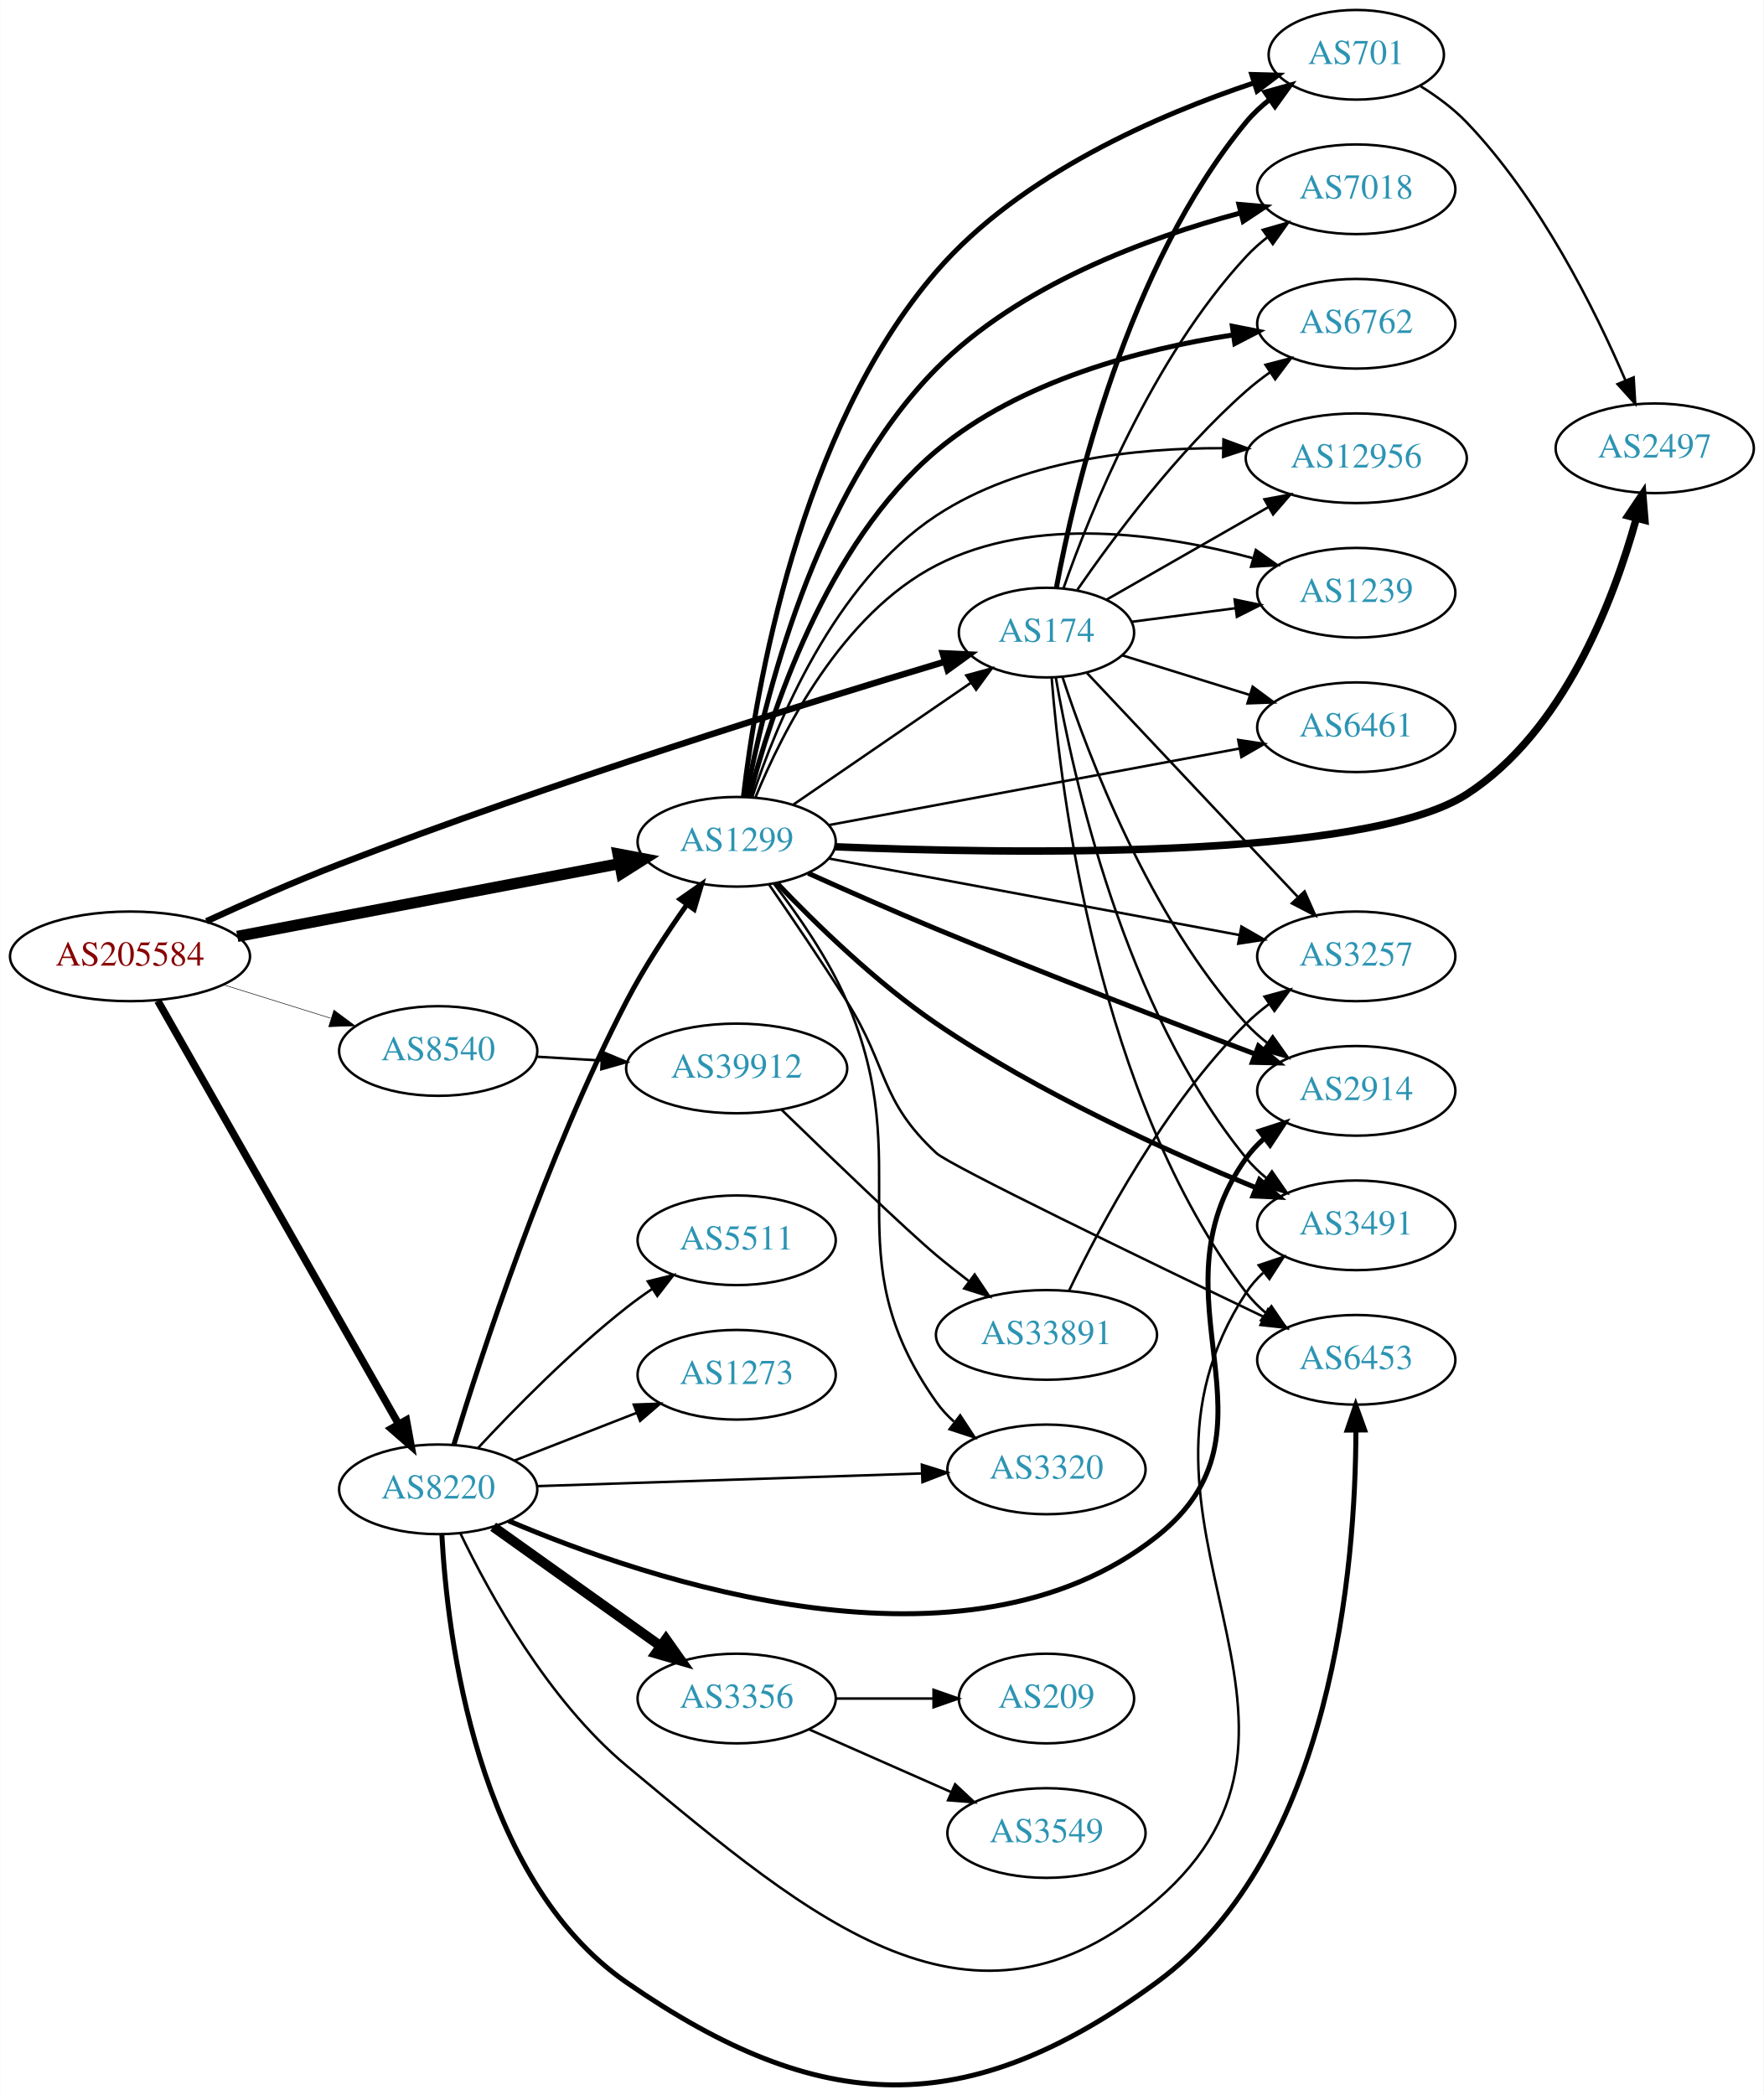
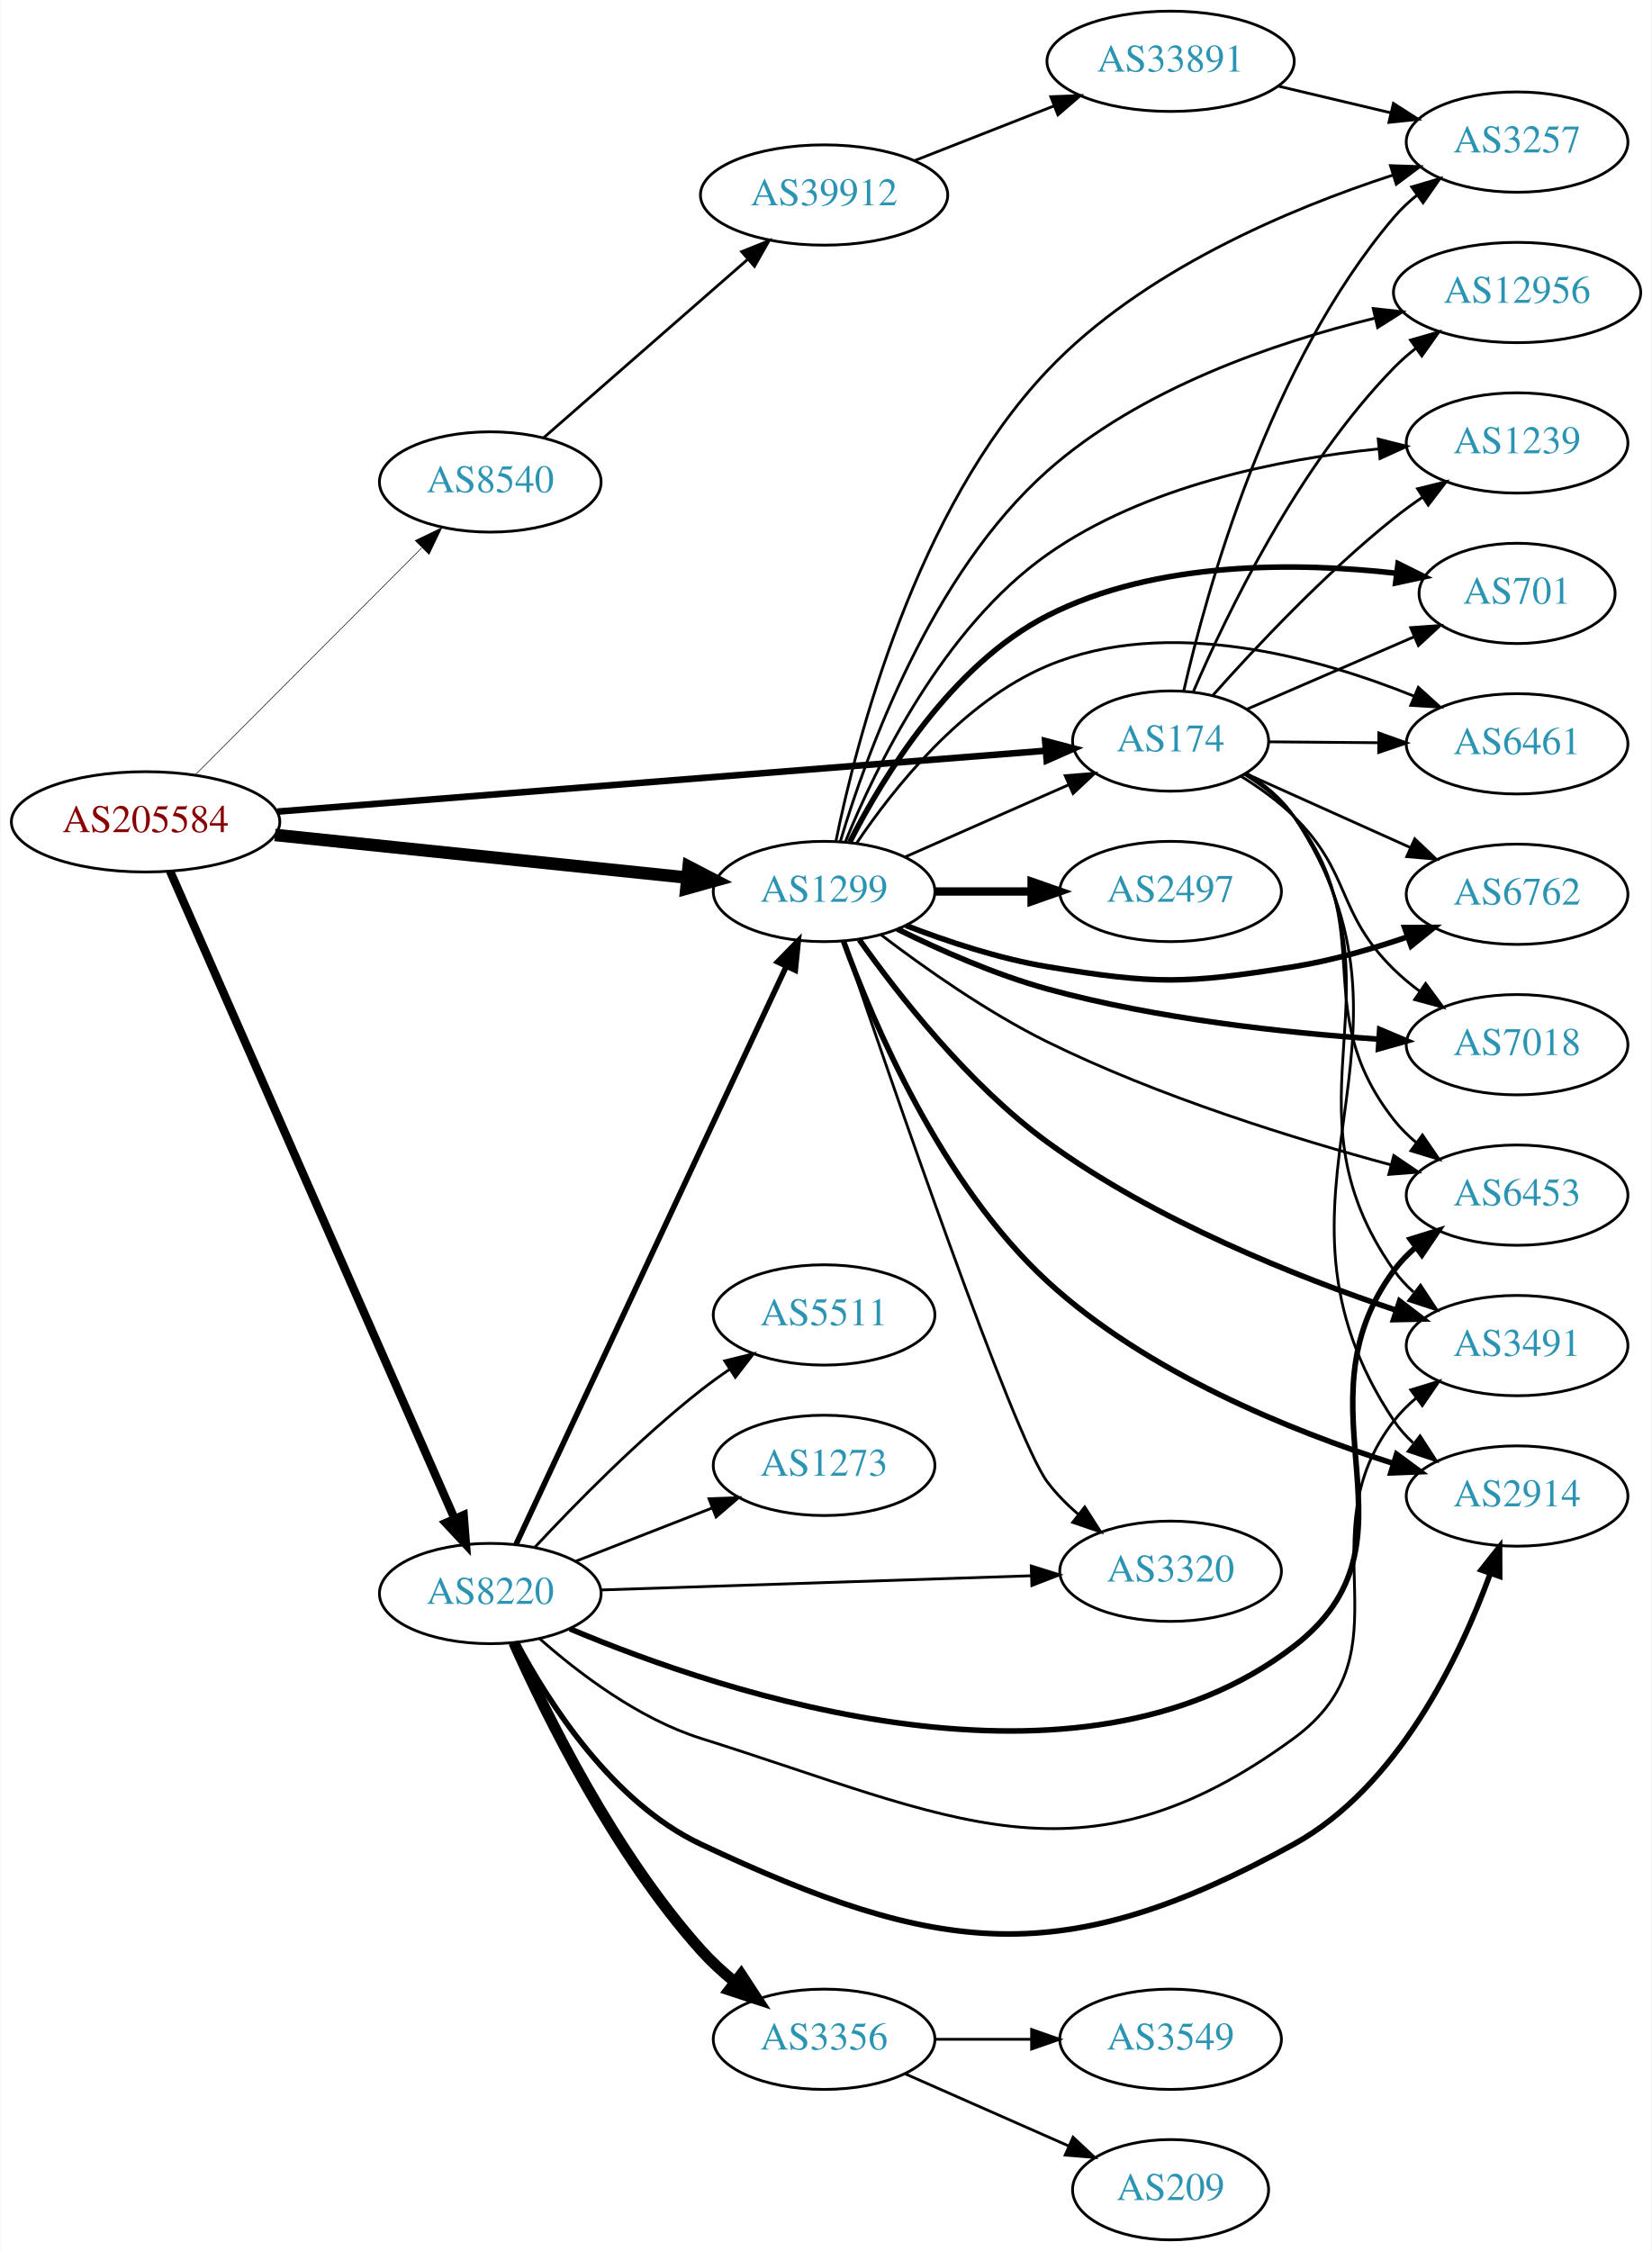
- <svg xmlns="http://www.w3.org/2000/svg" xmlns:xlink="http://www.w3.org/1999/xlink" width="708pt" height="841pt" viewBox="0.00 0.00 707.95 841.19">
-   <g id="graph0" class="graph" transform="scale(1 1) rotate(0) translate(4 837.19)">
-     <polygon fill="white" stroke="none" points="-4,4 -4,-837.19 703.954,-837.19 703.954,4 -4,4" />
+ <svg xmlns="http://www.w3.org/2000/svg" xmlns:xlink="http://www.w3.org/1999/xlink" width="593pt" height="808pt" viewBox="0.00 0.00 592.66 808.00">
+   <g id="graph0" class="graph" transform="scale(1 1) rotate(0) translate(4 804)">
+     <polygon fill="white" stroke="none" points="-4,4 -4,-804 588.661,-804 588.661,4 -4,4" />
    <g id="node1" class="node">
      <g id="a_node1">
        <a xlink:href="/asn/205584" xlink:title="AS205584 ~ CASHPOINT Solutions GmbH [AT]">
-           <ellipse fill="#ffffff" stroke="black" cx="48.096" cy="-453.19" rx="48.192" ry="18" />
-           <text text-anchor="middle" x="48.096" y="-449.49" font-family="Times,serif" font-size="14.00" fill="#880000">AS205584</text>
+           <ellipse fill="#ffffff" stroke="black" cx="48.096" cy="-509" rx="48.192" ry="18" />
+           <text text-anchor="middle" x="48.096" y="-505.3" font-family="Times,serif" font-size="14.00" fill="#880000">AS205584</text>
        </a>
      </g>
    </g>
    <g id="node2" class="node">
      <g id="a_node2">
        <a xlink:href="/asn/174" xlink:title="AS174 ~ Cogent Communications [US]">
-           <ellipse fill="#ffffff" stroke="black" cx="416.073" cy="-583.19" rx="35.194" ry="18" />
-           <text text-anchor="middle" x="416.073" y="-579.49" font-family="Times,serif" font-size="14.00" fill="#2c94b3">AS174</text>
+           <ellipse fill="#ffffff" stroke="black" cx="416.073" cy="-538" rx="35.194" ry="18" />
+           <text text-anchor="middle" x="416.073" y="-534.3" font-family="Times,serif" font-size="14.00" fill="#2c94b3">AS174</text>
        </a>
      </g>
    </g>
    <g id="edge1" class="edge">
-       <path fill="none" stroke="black" stroke-width="2.571" d="M78.789,-467.289C94.503,-474.526 114.217,-483.254 132.191,-490.19 217.553,-523.129 320.091,-554.974 375.257,-571.494" />
-       <polygon fill="black" stroke="black" stroke-width="2.571" points="374.408,-574.893 384.992,-574.397 376.409,-568.185 374.408,-574.893" />
+       <path fill="none" stroke="black" stroke-width="2.357" d="M95.447,-512.673C166.523,-518.305 301.498,-529 371.111,-534.516" />
+       <polygon fill="black" stroke="black" stroke-width="2.357" points="371.052,-538.023 381.297,-535.324 371.605,-531.045 371.052,-538.023" />
    </g>
    <g id="node3" class="node">
      <g id="a_node3">
        <a xlink:href="/asn/1299" xlink:title="AS1299 ~ Telia Carrier [EU]">
-           <ellipse fill="#ffffff" stroke="black" cx="291.681" cy="-499.19" rx="39.794" ry="18" />
-           <text text-anchor="middle" x="291.681" y="-495.49" font-family="Times,serif" font-size="14.00" fill="#2c94b3">AS1299</text>
+           <ellipse fill="#ffffff" stroke="black" cx="291.681" cy="-484" rx="39.794" ry="18" />
+           <text text-anchor="middle" x="291.681" y="-480.3" font-family="Times,serif" font-size="14.00" fill="#2c94b3">AS1299</text>
        </a>
      </g>
    </g>
    <g id="edge2" class="edge">
-       <path fill="none" stroke="black" stroke-width="4.5" d="M91.177,-461.203C134.069,-469.37 200.416,-482.003 244.675,-490.43" />
-       <polygon fill="black" stroke="black" stroke-width="4.5" points="244.034,-494.316 254.594,-492.319 245.507,-486.58 244.034,-494.316" />
+       <path fill="none" stroke="black" stroke-width="4.5" d="M94.536,-504.298C136.8,-499.924 199.554,-493.43 242.635,-488.972" />
+       <polygon fill="black" stroke="black" stroke-width="4.5" points="243.055,-492.887 252.596,-487.941 242.244,-485.054 243.055,-492.887" />
    </g>
    <g id="node4" class="node">
      <g id="a_node4">
        <a xlink:href="/asn/8220" xlink:title="AS8220 ~ COLT [GB]">
-           <ellipse fill="#ffffff" stroke="black" cx="171.838" cy="-239.19" rx="39.794" ry="18" />
-           <text text-anchor="middle" x="171.838" y="-235.49" font-family="Times,serif" font-size="14.00" fill="#2c94b3">AS8220</text>
+           <ellipse fill="#ffffff" stroke="black" cx="171.838" cy="-232" rx="39.794" ry="18" />
+           <text text-anchor="middle" x="171.838" y="-228.3" font-family="Times,serif" font-size="14.00" fill="#2c94b3">AS8220</text>
        </a>
      </g>
    </g>
    <g id="edge3" class="edge">
-       <path fill="none" stroke="black" stroke-width="3" d="M59.266,-435.313C80.767,-397.518 130.916,-309.365 156,-265.273" />
-       <polygon fill="black" stroke="black" stroke-width="3" points="159.05,-266.99 160.952,-256.567 152.965,-263.529 159.05,-266.99" />
+       <path fill="none" stroke="black" stroke-width="3" d="M56.897,-491.251C77.64,-444.053 134.264,-315.217 159.005,-258.923" />
+       <polygon fill="black" stroke="black" stroke-width="3" points="162.283,-260.164 163.102,-249.601 155.874,-257.348 162.283,-260.164" />
    </g>
    <g id="node5" class="node">
      <g id="a_node5">
        <a xlink:href="/asn/8540" xlink:title="AS8540 ~ AMA netwoRX GmbH [AT]">
-           <ellipse fill="#ffffff" stroke="black" cx="171.838" cy="-415.19" rx="39.794" ry="18" />
-           <text text-anchor="middle" x="171.838" y="-411.49" font-family="Times,serif" font-size="14.00" fill="#2c94b3">AS8540</text>
+           <ellipse fill="#ffffff" stroke="black" cx="171.838" cy="-631" rx="39.794" ry="18" />
+           <text text-anchor="middle" x="171.838" y="-627.3" font-family="Times,serif" font-size="14.00" fill="#2c94b3">AS8540</text>
        </a>
      </g>
    </g>
    <g id="edge4" class="edge">
-       <path fill="none" stroke="black" stroke-width="0.214" d="M85.622,-441.789C99.149,-437.567 114.595,-432.746 128.589,-428.378" />
-       <polygon fill="black" stroke="black" stroke-width="0.214" points="129.97,-431.613 138.473,-425.292 127.884,-424.931 129.97,-431.613" />
+       <path fill="none" stroke="black" stroke-width="0.214" d="M66.023,-525.964C87.129,-547.114 123.327,-583.388 147.17,-607.282" />
+       <polygon fill="black" stroke="black" stroke-width="0.214" points="144.902,-609.964 154.443,-614.57 149.857,-605.019 144.902,-609.964" />
    </g>
    <g id="node6" class="node">
      <g id="a_node6">
-         <a xlink:href="/asn/6453" xlink:title="AS6453 ~ TATA COMMUNICATIONS (AMERICA) INC [US]">
-           <ellipse fill="#ffffff" stroke="black" cx="540.465" cy="-291.19" rx="39.794" ry="18" />
-           <text text-anchor="middle" x="540.465" y="-287.49" font-family="Times,serif" font-size="14.00" fill="#2c94b3">AS6453</text>
+         <a xlink:href="/asn/6461" xlink:title="AS6461 ~ Zayo Bandwidth [US]">
+           <ellipse fill="#ffffff" stroke="black" cx="540.465" cy="-537" rx="39.794" ry="18" />
+           <text text-anchor="middle" x="540.465" y="-533.3" font-family="Times,serif" font-size="14.00" fill="#2c94b3">AS6461</text>
        </a>
      </g>
    </g>
    <g id="edge5" class="edge">
-       <path fill="none" stroke="black" d="M418.145,-565.15C421.709,-519.314 436.596,-396.477 496.269,-318.19 498.547,-315.201 501.26,-312.46 504.199,-309.967" />
-       <polygon fill="black" stroke="black" points="506.393,-312.698 512.369,-303.949 502.242,-307.062 506.393,-312.698" />
+       <path fill="none" stroke="black" d="M451.166,-537.721C463.333,-537.622 477.291,-537.508 490.464,-537.4" />
+       <polygon fill="black" stroke="black" points="490.839,-540.898 500.81,-537.316 490.782,-533.898 490.839,-540.898" />
    </g>
    <g id="node7" class="node">
      <g id="a_node7">
-         <a xlink:href="/asn/701" xlink:title="AS701 ~ UUNET [US]">
-           <ellipse fill="#ffffff" stroke="black" cx="540.465" cy="-815.19" rx="35.194" ry="18" />
-           <text text-anchor="middle" x="540.465" y="-811.49" font-family="Times,serif" font-size="14.00" fill="#2c94b3">AS701</text>
+         <a xlink:href="/asn/6762" xlink:title="AS6762 ~ TELECOM ITALIA SPARKLE S.p.A. [IT]">
+           <ellipse fill="#ffffff" stroke="black" cx="540.465" cy="-483" rx="39.794" ry="18" />
+           <text text-anchor="middle" x="540.465" y="-479.3" font-family="Times,serif" font-size="14.00" fill="#2c94b3">AS6762</text>
        </a>
      </g>
    </g>
    <g id="edge6" class="edge">
-       <path fill="none" stroke="black" stroke-width="2" d="M420.071,-601.311C427.2,-639.625 448.28,-730.093 496.269,-788.19 498.993,-791.489 502.231,-794.505 505.69,-797.227" />
-       <polygon fill="black" stroke="black" stroke-width="2" points="503.822,-800.191 514.026,-803.042 507.826,-794.45 503.822,-800.191" />
+       <path fill="none" stroke="black" d="M443.029,-526.336C460.197,-518.621 482.978,-508.384 502.088,-499.796" />
+       <polygon fill="black" stroke="black" points="503.728,-502.897 511.414,-495.605 500.858,-496.512 503.728,-502.897" />
    </g>
    <g id="node8" class="node">
      <g id="a_node8">
-         <a xlink:href="/asn/1239" xlink:title="AS1239 ~ Sprint [US]">
-           <ellipse fill="#ffffff" stroke="black" cx="540.465" cy="-599.19" rx="39.794" ry="18" />
-           <text text-anchor="middle" x="540.465" y="-595.49" font-family="Times,serif" font-size="14.00" fill="#2c94b3">AS1239</text>
+         <a xlink:href="/asn/7018" xlink:title="AS7018 ~ AT&amp;T Services, Inc. [US]">
+           <ellipse fill="#ffffff" stroke="black" cx="540.465" cy="-429" rx="39.794" ry="18" />
+           <text text-anchor="middle" x="540.465" y="-425.3" font-family="Times,serif" font-size="14.00" fill="#2c94b3">AS7018</text>
        </a>
      </g>
    </g>
    <g id="edge7" class="edge">
-       <path fill="none" stroke="black" d="M450.194,-587.52C463.068,-589.203 478.06,-591.163 492.04,-592.99" />
-       <polygon fill="black" stroke="black" points="491.627,-596.466 501.996,-594.292 492.534,-589.525 491.627,-596.466" />
+       <path fill="none" stroke="black" d="M441.281,-525.413C447.867,-521.337 454.708,-516.445 460.269,-511 481.142,-490.559 475.395,-476.441 496.269,-456 499.102,-453.225 502.268,-450.594 505.564,-448.141" />
+       <polygon fill="black" stroke="black" points="507.631,-450.968 513.906,-442.432 503.677,-445.192 507.631,-450.968" />
    </g>
    <g id="node9" class="node">
      <g id="a_node9">
-         <a xlink:href="/asn/6461" xlink:title="AS6461 ~ Zayo Bandwidth [US]">
-           <ellipse fill="#ffffff" stroke="black" cx="540.465" cy="-545.19" rx="39.794" ry="18" />
-           <text text-anchor="middle" x="540.465" y="-541.49" font-family="Times,serif" font-size="14.00" fill="#2c94b3">AS6461</text>
+         <a xlink:href="/asn/3257" xlink:title="AS3257 ~ GTT [DE]">
+           <ellipse fill="#ffffff" stroke="black" cx="540.465" cy="-753" rx="39.794" ry="18" />
+           <text text-anchor="middle" x="540.465" y="-749.3" font-family="Times,serif" font-size="14.00" fill="#2c94b3">AS3257</text>
        </a>
      </g>
    </g>
    <g id="edge8" class="edge">
-       <path fill="none" stroke="black" d="M446.389,-574.088C461.759,-569.316 480.852,-563.388 497.738,-558.145" />
-       <polygon fill="black" stroke="black" points="498.868,-561.46 507.38,-555.152 496.792,-554.774 498.868,-561.46" />
+       <path fill="none" stroke="black" d="M420.792,-555.98C428.979,-591.862 451.492,-673.42 496.269,-726 498.706,-728.862 501.524,-731.517 504.53,-733.956" />
+       <polygon fill="black" stroke="black" points="502.63,-736.901 512.792,-739.9 506.718,-731.219 502.63,-736.901" />
    </g>
    <g id="node10" class="node">
      <g id="a_node10">
-         <a xlink:href="/asn/3257" xlink:title="AS3257 ~ GTT [DE]">
-           <ellipse fill="#ffffff" stroke="black" cx="540.465" cy="-453.19" rx="39.794" ry="18" />
-           <text text-anchor="middle" x="540.465" y="-449.49" font-family="Times,serif" font-size="14.00" fill="#2c94b3">AS3257</text>
+         <a xlink:href="/asn/1239" xlink:title="AS1239 ~ Sprint [US]">
+           <ellipse fill="#ffffff" stroke="black" cx="540.465" cy="-645" rx="39.794" ry="18" />
+           <text text-anchor="middle" x="540.465" y="-641.3" font-family="Times,serif" font-size="14.00" fill="#2c94b3">AS1239</text>
        </a>
      </g>
    </g>
    <g id="edge9" class="edge">
-       <path fill="none" stroke="black" d="M432.326,-566.988C453.581,-544.412 492.261,-503.328 516.869,-477.191" />
-       <polygon fill="black" stroke="black" points="519.712,-479.276 524.019,-469.596 514.616,-474.478 519.712,-479.276" />
+       <path fill="none" stroke="black" d="M431.263,-554.439C446.396,-571.443 471.542,-598.227 496.269,-618 499.532,-620.61 503.063,-623.176 506.65,-625.626" />
+       <polygon fill="black" stroke="black" points="504.74,-628.558 515.026,-631.096 508.568,-622.698 504.74,-628.558" />
    </g>
    <g id="node11" class="node">
      <g id="a_node11">
        <a xlink:href="/asn/2914" xlink:title="AS2914 ~ NTT America, Inc. [US]">
-           <ellipse fill="#ffffff" stroke="black" cx="540.465" cy="-399.19" rx="39.794" ry="18" />
-           <text text-anchor="middle" x="540.465" y="-395.49" font-family="Times,serif" font-size="14.00" fill="#2c94b3">AS2914</text>
+           <ellipse fill="#ffffff" stroke="black" cx="540.465" cy="-267" rx="39.794" ry="18" />
+           <text text-anchor="middle" x="540.465" y="-263.3" font-family="Times,serif" font-size="14.00" fill="#2c94b3">AS2914</text>
        </a>
      </g>
    </g>
    <g id="edge10" class="edge">
-       <path fill="none" stroke="black" d="M422.515,-565.316C432.745,-534.074 457.377,-468.812 496.269,-426.19 498.802,-423.414 501.685,-420.815 504.731,-418.412" />
-       <polygon fill="black" stroke="black" points="506.914,-421.155 513.05,-412.517 502.867,-415.443 506.914,-421.155" />
+       <path fill="none" stroke="black" d="M443.336,-526.464C449.788,-522.45 456.048,-517.327 460.269,-511 514.52,-429.672 442.017,-375.328 496.269,-294 498.183,-291.131 500.516,-288.509 503.097,-286.126" />
+       <polygon fill="black" stroke="black" points="505.648,-288.577 511.407,-279.685 501.359,-283.044 505.648,-288.577" />
    </g>
    <g id="node12" class="node">
      <g id="a_node12">
-         <a xlink:href="/asn/7018" xlink:title="AS7018 ~ AT&amp;T Services, Inc. [US]">
-           <ellipse fill="#ffffff" stroke="black" cx="540.465" cy="-761.19" rx="39.794" ry="18" />
-           <text text-anchor="middle" x="540.465" y="-757.49" font-family="Times,serif" font-size="14.00" fill="#2c94b3">AS7018</text>
+         <a xlink:href="/asn/6453" xlink:title="AS6453 ~ TATA COMMUNICATIONS (AMERICA) INC [US]">
+           <ellipse fill="#ffffff" stroke="black" cx="540.465" cy="-375" rx="39.794" ry="18" />
+           <text text-anchor="middle" x="540.465" y="-371.3" font-family="Times,serif" font-size="14.00" fill="#2c94b3">AS6453</text>
        </a>
      </g>
    </g>
    <g id="edge11" class="edge">
-       <path fill="none" stroke="black" d="M422.859,-600.854C433.457,-631.074 458.432,-693.379 496.269,-734.19 498.824,-736.946 501.722,-739.532 504.777,-741.927" />
-       <polygon fill="black" stroke="black" points="502.92,-744.9 513.108,-747.809 506.958,-739.182 502.92,-744.9" />
+       <path fill="none" stroke="black" d="M442.706,-526.008C449.156,-521.992 455.572,-516.982 460.269,-511 491.773,-470.871 464.764,-442.129 496.269,-402 498.59,-399.044 501.331,-396.325 504.288,-393.846" />
+       <polygon fill="black" stroke="black" points="506.481,-396.578 512.482,-387.847 502.346,-390.93 506.481,-396.578" />
    </g>
    <g id="node13" class="node">
      <g id="a_node13">
-         <a xlink:href="/asn/6762" xlink:title="AS6762 ~ TELECOM ITALIA SPARKLE S.p.A. [IT]">
-           <ellipse fill="#ffffff" stroke="black" cx="540.465" cy="-707.19" rx="39.794" ry="18" />
-           <text text-anchor="middle" x="540.465" y="-703.49" font-family="Times,serif" font-size="14.00" fill="#2c94b3">AS6762</text>
+         <a xlink:href="/asn/701" xlink:title="AS701 ~ UUNET [US]">
+           <ellipse fill="#ffffff" stroke="black" cx="540.465" cy="-591" rx="35.194" ry="18" />
+           <text text-anchor="middle" x="540.465" y="-587.3" font-family="Times,serif" font-size="14.00" fill="#2c94b3">AS701</text>
        </a>
      </g>
    </g>
    <g id="edge12" class="edge">
-       <path fill="none" stroke="black" d="M428.493,-600.403C442.715,-620.998 468.541,-655.755 496.269,-680.19 499.244,-682.812 502.503,-685.344 505.854,-687.737" />
-       <polygon fill="black" stroke="black" points="504.009,-690.714 514.266,-693.371 507.905,-684.898 504.009,-690.714" />
+       <path fill="none" stroke="black" d="M443.329,-549.37C460.875,-556.968 484.183,-567.061 503.455,-575.406" />
+       <polygon fill="black" stroke="black" points="502.262,-578.704 512.83,-579.466 505.044,-572.28 502.262,-578.704" />
    </g>
    <g id="node14" class="node">
      <g id="a_node14">
-         <a xlink:href="/asn/12956" xlink:title="AS12956 ~ TELXIUS [ES]">
-           <ellipse fill="#ffffff" stroke="black" cx="540.465" cy="-653.19" rx="44.393" ry="18" />
-           <text text-anchor="middle" x="540.465" y="-649.49" font-family="Times,serif" font-size="14.00" fill="#2c94b3">AS12956</text>
+         <a xlink:href="/asn/3491" xlink:title="AS3491 ~ PCCW Global, Inc. [US]">
+           <ellipse fill="#ffffff" stroke="black" cx="540.465" cy="-321" rx="39.794" ry="18" />
+           <text text-anchor="middle" x="540.465" y="-317.3" font-family="Times,serif" font-size="14.00" fill="#2c94b3">AS3491</text>
        </a>
      </g>
    </g>
    <g id="edge13" class="edge">
-       <path fill="none" stroke="black" d="M440.094,-596.357C458.431,-606.844 484.382,-621.687 505.166,-633.574" />
-       <polygon fill="black" stroke="black" points="503.594,-636.706 514.012,-638.633 507.069,-630.63 503.594,-636.706" />
+       <path fill="none" stroke="black" d="M443.116,-526.314C449.568,-522.299 455.882,-517.213 460.269,-511 503.059,-450.393 453.478,-408.607 496.269,-348 498.258,-345.182 500.644,-342.597 503.259,-340.238" />
+       <polygon fill="black" stroke="black" points="505.811,-342.692 511.626,-333.835 501.557,-337.132 505.811,-342.692" />
    </g>
    <g id="node15" class="node">
      <g id="a_node15">
-         <a xlink:href="/asn/3491" xlink:title="AS3491 ~ PCCW Global, Inc. [US]">
-           <ellipse fill="#ffffff" stroke="black" cx="540.465" cy="-345.19" rx="39.794" ry="18" />
-           <text text-anchor="middle" x="540.465" y="-341.49" font-family="Times,serif" font-size="14.00" fill="#2c94b3">AS3491</text>
+         <a xlink:href="/asn/12956" xlink:title="AS12956 ~ TELXIUS [ES]">
+           <ellipse fill="#ffffff" stroke="black" cx="540.465" cy="-699" rx="44.393" ry="18" />
+           <text text-anchor="middle" x="540.465" y="-695.3" font-family="Times,serif" font-size="14.00" fill="#2c94b3">AS12956</text>
        </a>
      </g>
    </g>
    <g id="edge14" class="edge">
-       <path fill="none" stroke="black" d="M419.821,-565.136C426.563,-526.056 447.094,-432.307 496.269,-372.19 498.648,-369.281 501.429,-366.593 504.411,-364.134" />
-       <polygon fill="black" stroke="black" points="506.602,-366.869 512.639,-358.163 502.49,-361.204 506.602,-366.869" />
-     </g>
-     <g id="edge28" class="edge">
-       <path fill="none" stroke="black" d="M314.28,-514.014C334.151,-527.652 363.785,-547.99 385.782,-563.088" />
-       <polygon fill="black" stroke="black" points="383.872,-566.022 394.098,-568.795 387.833,-560.25 383.872,-566.022" />
+       <path fill="none" stroke="black" d="M424.296,-555.839C436.106,-583.337 461.738,-636.6 496.269,-672 498.689,-674.481 501.38,-676.835 504.203,-679.043" />
+       <polygon fill="black" stroke="black" points="502.212,-681.922 512.39,-684.862 506.267,-676.216 502.212,-681.922" />
+     </g>
+     <g id="edge27" class="edge">
+       <path fill="none" stroke="black" d="M320.76,-496.389C338.188,-504.078 360.746,-514.031 379.429,-522.274" />
+       <polygon fill="black" stroke="black" points="378.237,-525.573 388.799,-526.408 381.063,-519.169 378.237,-525.573" />
+     </g>
+     <g id="edge23" class="edge">
+       <path fill="none" stroke="black" d="M303.289,-501.24C316.54,-520.937 341.241,-552.108 371.877,-565 414.871,-583.093 468.695,-568.15 503.564,-554.081" />
+       <polygon fill="black" stroke="black" points="505.012,-557.269 512.872,-550.164 502.297,-550.817 505.012,-557.269" />
+     </g>
+     <g id="edge21" class="edge">
+       <path fill="none" stroke="black" stroke-width="2" d="M321.057,-471.792C335.895,-466.064 354.536,-459.875 371.877,-457 410.633,-450.575 421.476,-450.795 460.269,-457 473.933,-459.186 488.44,-463.366 501.252,-467.746" />
+       <polygon fill="black" stroke="black" stroke-width="2" points="500.083,-471.045 510.678,-471.105 502.433,-464.451 500.083,-471.045" />
+     </g>
+     <g id="edge18" class="edge">
+       <path fill="none" stroke="black" stroke-width="2" d="M318.006,-470.489C333.211,-462.972 353.175,-454.125 371.877,-449 411.061,-438.263 456.962,-433.289 490.809,-430.986" />
+       <polygon fill="black" stroke="black" stroke-width="2" points="491.144,-434.472 500.906,-430.354 490.706,-427.486 491.144,-434.472" />
+     </g>
+     <g id="edge19" class="edge">
+       <path fill="none" stroke="black" d="M295.918,-502.01C303.289,-538.287 324.482,-620.953 371.877,-671 405.816,-706.839 458.73,-729.066 496.004,-741.188" />
+       <polygon fill="black" stroke="black" points="495.009,-744.543 505.598,-744.198 497.104,-737.864 495.009,-744.543" />
+     </g>
+     <g id="edge22" class="edge">
+       <path fill="none" stroke="black" d="M299.337,-501.898C310.238,-528.649 334.497,-578.72 371.877,-605 406.843,-629.583 454.989,-639.185 490.707,-642.871" />
+       <polygon fill="black" stroke="black" points="490.621,-646.378 500.897,-643.799 491.255,-639.407 490.621,-646.378" />
+     </g>
+     <g id="edge16" class="edge">
+       <path fill="none" stroke="black" stroke-width="2" d="M298.629,-466.206C309.157,-437.128 333.637,-379.151 371.877,-344 407.429,-311.319 459.259,-290.419 495.846,-278.763" />
+       <polygon fill="black" stroke="black" stroke-width="2" points="497.208,-282.006 505.736,-275.718 495.148,-275.316 497.208,-282.006" />
+     </g>
+     <g id="edge26" class="edge">
+       <path fill="none" stroke="black" d="M312.228,-468.362C327.699,-456.572 350.231,-440.664 371.877,-430 411.878,-410.292 460.6,-395.208 495.177,-385.865" />
+       <polygon fill="black" stroke="black" points="496.211,-389.212 504.98,-383.267 494.418,-382.446 496.211,-389.212" />
+     </g>
+     <g id="edge17" class="edge">
+       <path fill="none" stroke="black" stroke-width="2" d="M300.94,-501.802C312.879,-525.201 337.372,-565.391 371.877,-583 410.84,-602.885 461.761,-602.193 497.203,-598.223" />
+       <polygon fill="black" stroke="black" stroke-width="2" points="497.732,-601.684 507.219,-596.968 496.862,-594.738 497.732,-601.684" />
    </g>
    <g id="edge24" class="edge">
-       <path fill="none" stroke="black" d="M304.701,-481.993C313.532,-469.214 325.71,-451.283 335.877,-435.19 352.69,-408.576 348.816,-395.619 371.877,-374.19 377.158,-369.282 455.819,-331.214 503.469,-308.373" />
-       <polygon fill="black" stroke="black" points="505.047,-311.498 512.555,-304.023 502.024,-305.185 505.047,-311.498" />
-     </g>
-     <g id="edge18" class="edge">
-       <path fill="none" stroke="black" stroke-width="2" d="M294.386,-517.186C299.218,-559.003 316.465,-664.043 371.877,-728.19 405.712,-767.36 461.56,-791.307 499.397,-803.909" />
-       <polygon fill="black" stroke="black" stroke-width="2" points="498.489,-807.294 509.081,-807.019 500.629,-800.629 498.489,-807.294" />
-     </g>
-     <g id="edge20" class="edge">
-       <path fill="none" stroke="black" d="M299.281,-517.138C309.966,-543.208 333.783,-590.574 371.877,-610.19 411.396,-630.541 463.279,-622.752 498.786,-613.122" />
-       <polygon fill="black" stroke="black" points="500.153,-616.371 508.795,-610.242 498.217,-609.644 500.153,-616.371" />
-     </g>
-     <g id="edge19" class="edge">
-       <path fill="none" stroke="black" d="M328.565,-505.879C372.155,-514.004 445.763,-527.724 493.475,-536.618" />
-       <polygon fill="black" stroke="black" points="493.065,-540.102 503.537,-538.493 494.348,-533.22 493.065,-540.102" />
-     </g>
-     <g id="edge27" class="edge">
-       <path fill="none" stroke="black" d="M328.565,-492.501C372.155,-484.376 445.763,-470.656 493.475,-461.763" />
-       <polygon fill="black" stroke="black" points="494.348,-465.16 503.537,-459.887 493.065,-458.279 494.348,-465.16" />
-     </g>
-     <g id="edge16" class="edge">
-       <path fill="none" stroke="black" stroke-width="2" d="M320.401,-486.565C335.539,-479.764 354.658,-471.33 371.877,-464.19 415.299,-446.185 465.644,-426.865 499.731,-414.01" />
-       <polygon fill="black" stroke="black" stroke-width="2" points="501.2,-417.197 509.328,-410.4 498.736,-410.645 501.2,-417.197" />
-     </g>
-     <g id="edge22" class="edge">
-       <path fill="none" stroke="black" stroke-width="2" d="M295.523,-517.12C302.26,-554.04 322.492,-639.266 371.877,-689.19 405.159,-722.836 456.697,-741.736 493.833,-751.64" />
-       <polygon fill="black" stroke="black" stroke-width="2" points="493.344,-755.127 503.898,-754.2 495.069,-748.343 493.344,-755.127" />
-     </g>
-     <g id="edge17" class="edge">
-       <path fill="none" stroke="black" stroke-width="2" d="M296.776,-517.154C305.135,-549.731 327.261,-618.648 371.877,-656.19 405.446,-684.438 454.4,-697.044 490.738,-702.668" />
-       <polygon fill="black" stroke="black" stroke-width="2" points="490.712,-706.199 501.104,-704.138 491.694,-699.268 490.712,-706.199" />
-     </g>
-     <g id="edge26" class="edge">
-       <path fill="none" stroke="black" d="M297.942,-517.125C307.483,-546.183 330.575,-603.03 371.877,-630.19 405.711,-652.44 451.718,-657.394 486.968,-657.229" />
-       <polygon fill="black" stroke="black" points="487.137,-660.727 497.071,-657.042 487.008,-653.728 487.137,-660.727" />
-     </g>
-     <g id="edge23" class="edge">
-       <path fill="none" stroke="black" stroke-width="2" d="M307.873,-482.594C323.008,-466.722 347.45,-442.811 371.877,-426.19 412.904,-398.274 465.013,-374.703 500.146,-360.31" />
-       <polygon fill="black" stroke="black" stroke-width="2" points="501.621,-363.489 509.582,-356.497 498.999,-356.998 501.621,-363.489" />
+       <path fill="none" stroke="black" stroke-width="2" d="M304.305,-466.71C318.345,-446.922 343.623,-414.6 371.877,-394 410.435,-365.887 461.514,-345.615 497.104,-333.671" />
+       <polygon fill="black" stroke="black" stroke-width="2" points="498.295,-336.964 506.708,-330.524 496.115,-330.312 498.295,-336.964" />
+     </g>
+     <g id="edge25" class="edge">
+       <path fill="none" stroke="black" d="M297.519,-501.98C306.815,-533.248 330.047,-597.845 371.877,-635 405.08,-664.492 453.29,-680.986 489.487,-689.812" />
+       <polygon fill="black" stroke="black" points="488.823,-693.251 499.355,-692.102 490.406,-686.432 488.823,-693.251" />
    </g>
    <g id="node16" class="node">
      <g id="a_node16">
-         <a xlink:href="/asn/2497" xlink:title="AS2497 ~ Internet Initiative Japan Inc. [JP]">
-           <ellipse fill="#ffffff" stroke="black" cx="660.307" cy="-657.19" rx="39.794" ry="18" />
-           <text text-anchor="middle" x="660.307" y="-653.49" font-family="Times,serif" font-size="14.00" fill="#2c94b3">AS2497</text>
-         </a>
-       </g>
-     </g>
-     <g id="edge21" class="edge">
-       <path fill="none" stroke="black" stroke-width="3" d="M331.155,-497.191C400.661,-494.302 543.75,-491.882 584.661,-518.19 623.745,-543.323 643.809,-596.184 652.898,-628.988" />
-       <polygon fill="black" stroke="black" stroke-width="3" points="649.565,-630.079 655.473,-638.874 656.339,-628.314 649.565,-630.079" />
+         <a xlink:href="/asn/3320" xlink:title="AS3320 ~ DTAG [DE]">
+           <ellipse fill="#ffffff" stroke="black" cx="416.073" cy="-240" rx="39.794" ry="18" />
+           <text text-anchor="middle" x="416.073" y="-236.3" font-family="Times,serif" font-size="14.00" fill="#2c94b3">AS3320</text>
+         </a>
+       </g>
+     </g>
+     <g id="edge15" class="edge">
+       <path fill="none" stroke="black" d="M298.693,-466.157C314.987,-418.074 359.588,-288.322 371.877,-272 375.024,-267.82 378.864,-263.936 382.943,-260.419" />
+       <polygon fill="black" stroke="black" points="385.256,-263.054 390.962,-254.127 380.934,-257.547 385.256,-263.054" />
    </g>
    <g id="node17" class="node">
      <g id="a_node17">
-         <a xlink:href="/asn/3320" xlink:title="AS3320 ~ DTAG [DE]">
-           <ellipse fill="#ffffff" stroke="black" cx="416.073" cy="-247.19" rx="39.794" ry="18" />
-           <text text-anchor="middle" x="416.073" y="-243.49" font-family="Times,serif" font-size="14.00" fill="#2c94b3">AS3320</text>
-         </a>
-       </g>
-     </g>
-     <g id="edge25" class="edge">
-       <path fill="none" stroke="black" d="M306.676,-482.293C316.228,-469.95 328.45,-452.425 335.877,-435.19 364.891,-367.853 329.508,-334.033 371.877,-274.19 373.87,-271.375 376.258,-268.791 378.875,-266.433" />
-       <polygon fill="black" stroke="black" points="381.427,-268.887 387.244,-260.032 377.175,-263.327 381.427,-268.887" />
+         <a xlink:href="/asn/2497" xlink:title="AS2497 ~ Internet Initiative Japan Inc. [JP]">
+           <ellipse fill="#ffffff" stroke="black" cx="416.073" cy="-484" rx="39.794" ry="18" />
+           <text text-anchor="middle" x="416.073" y="-480.3" font-family="Times,serif" font-size="14.00" fill="#2c94b3">AS2497</text>
+         </a>
+       </g>
+     </g>
+     <g id="edge20" class="edge">
+       <path fill="none" stroke="black" stroke-width="3" d="M331.406,-484C342.344,-484 354.395,-484 365.861,-484" />
+       <polygon fill="black" stroke="black" stroke-width="3" points="366.179,-487.5 376.179,-484 366.179,-480.5 366.179,-487.5" />
+     </g>
+     <g id="edge32" class="edge">
+       <path fill="none" stroke="black" stroke-width="2" d="M181.124,-249.72C201.451,-293.188 253.885,-405.314 278.091,-457.078" />
+       <polygon fill="black" stroke="black" stroke-width="2" points="274.997,-458.724 282.403,-466.299 281.338,-455.758 274.997,-458.724" />
+     </g>
+     <g id="edge29" class="edge">
+       <path fill="none" stroke="black" stroke-width="2" d="M181.266,-214.462C192.784,-192.784 215.698,-156.933 247.484,-142 333.08,-101.788 377.413,-96.409 460.269,-142 497.679,-162.585 519.896,-209.132 530.878,-239.252" />
+       <polygon fill="black" stroke="black" stroke-width="2" points="527.597,-240.472 534.177,-248.776 534.211,-238.181 527.597,-240.472" />
+     </g>
+     <g id="edge31" class="edge">
+       <path fill="none" stroke="black" stroke-width="2" d="M200.42,-219.338C255.995,-195.927 382.738,-153.435 460.269,-213 509.511,-250.832 459.365,-298.059 496.269,-348 498.502,-351.023 501.185,-353.786 504.106,-356.293" />
+       <polygon fill="black" stroke="black" stroke-width="2" points="502.132,-359.186 512.249,-362.331 506.301,-353.563 502.132,-359.186" />
+     </g>
+     <g id="edge35" class="edge">
+       <path fill="none" stroke="black" d="M189.577,-215.783C203.718,-203.288 225.183,-187.002 247.484,-180 337.712,-151.671 383.99,-124.096 460.269,-180 503.125,-211.408 463.733,-251.993 496.269,-294 498.57,-296.972 501.298,-299.701 504.247,-302.186" />
+       <polygon fill="black" stroke="black" points="502.298,-305.097 512.43,-308.194 506.441,-299.454 502.298,-305.097" />
    </g>
    <g id="edge33" class="edge">
-       <path fill="none" stroke="black" stroke-width="2" d="M178.126,-257.078C188.853,-292.263 214.94,-372.494 247.484,-435.19 254.424,-448.558 263.593,-462.521 271.697,-473.98" />
-       <polygon fill="black" stroke="black" stroke-width="2" points="268.943,-476.144 277.633,-482.204 274.619,-472.047 268.943,-476.144" />
-     </g>
-     <g id="edge32" class="edge">
-       <path fill="none" stroke="black" stroke-width="2" d="M173.317,-220.912C175.487,-180.326 187.058,-82.987 247.484,-41.19 325.262,12.609 383.965,14.679 460.269,-41.19 531.236,-93.152 540.194,-209.062 540.318,-262.811" />
-       <polygon fill="black" stroke="black" stroke-width="2" points="536.817,-262.966 540.235,-272.994 543.817,-263.023 536.817,-262.966" />
-     </g>
-     <g id="edge30" class="edge">
-       <path fill="none" stroke="black" stroke-width="2" d="M200.134,-226.529C255.743,-202.827 383.385,-159.389 460.269,-220.19 514.723,-263.254 455.798,-315.782 496.269,-372.19 498.279,-374.993 500.68,-377.568 503.305,-379.92" />
-       <polygon fill="black" stroke="black" stroke-width="2" points="501.613,-383.031 511.688,-386.311 505.858,-377.465 501.613,-383.031" />
-     </g>
-     <g id="edge36" class="edge">
-       <path fill="none" stroke="black" d="M180.751,-221.515C192.302,-197.483 215.892,-154.487 247.484,-128.19 322.474,-65.771 386.414,-10.432 460.269,-74.19 543.245,-145.822 436.258,-226.458 496.269,-318.19 498.157,-321.076 500.472,-323.71 503.041,-326.101" />
-       <polygon fill="black" stroke="black" points="501.292,-329.174 511.333,-332.555 505.591,-323.65 501.292,-329.174" />
-     </g>
-     <g id="edge34" class="edge">
-       <path fill="none" stroke="black" d="M211.489,-240.467C253.374,-241.85 320.317,-244.061 365.914,-245.567" />
-       <polygon fill="black" stroke="black" points="366.049,-249.073 376.159,-245.905 366.28,-242.077 366.049,-249.073" />
+       <path fill="none" stroke="black" d="M211.489,-233.276C253.374,-234.66 320.317,-236.871 365.914,-238.376" />
+       <polygon fill="black" stroke="black" points="366.049,-241.883 376.159,-238.715 366.28,-234.887 366.049,-241.883" />
    </g>
    <g id="node18" class="node">
      <g id="a_node18">
-         <a xlink:href="/asn/5511" xlink:title="AS5511 ~ Orange S.A. [FR]">
-           <ellipse fill="#ffffff" stroke="black" cx="291.681" cy="-339.19" rx="39.794" ry="18" />
-           <text text-anchor="middle" x="291.681" y="-335.49" font-family="Times,serif" font-size="14.00" fill="#2c94b3">AS5511</text>
-         </a>
-       </g>
-     </g>
-     <g id="edge29" class="edge">
-       <path fill="none" stroke="black" d="M187.935,-255.903C202.401,-271.426 225.258,-294.709 247.484,-312.19 250.769,-314.773 254.313,-317.323 257.908,-319.763" />
-       <polygon fill="black" stroke="black" points="256.002,-322.699 266.292,-325.223 259.822,-316.833 256.002,-322.699" />
+         <a xlink:href="/asn/3356" xlink:title="AS3356 ~ Level 3 Parent, LLC [US]">
+           <ellipse fill="#ffffff" stroke="black" cx="291.681" cy="-72" rx="39.794" ry="18" />
+           <text text-anchor="middle" x="291.681" y="-68.3" font-family="Times,serif" font-size="14.00" fill="#2c94b3">AS3356</text>
+         </a>
+       </g>
+     </g>
+     <g id="edge28" class="edge">
+       <path fill="none" stroke="black" stroke-width="4" d="M180.304,-214.408C191.963,-188.306 216.413,-138.679 247.484,-104 251.052,-100.018 255.185,-96.216 259.453,-92.713" />
+       <polygon fill="black" stroke="black" stroke-width="4" points="261.91,-95.24 267.712,-86.375 257.648,-89.686 261.91,-95.24" />
    </g>
    <g id="node19" class="node">
      <g id="a_node19">
-         <a xlink:href="/asn/3356" xlink:title="AS3356 ~ Level 3 Parent, LLC [US]">
-           <ellipse fill="#ffffff" stroke="black" cx="291.681" cy="-155.19" rx="39.794" ry="18" />
-           <text text-anchor="middle" x="291.681" y="-151.49" font-family="Times,serif" font-size="14.00" fill="#2c94b3">AS3356</text>
-         </a>
-       </g>
-     </g>
-     <g id="edge31" class="edge">
-       <path fill="none" stroke="black" stroke-width="4" d="M193.906,-224.173C212.642,-210.817 240.233,-191.15 261.165,-176.229" />
-       <polygon fill="black" stroke="black" stroke-width="4" points="263.286,-179.015 269.398,-170.361 259.223,-173.315 263.286,-179.015" />
+         <a xlink:href="/asn/5511" xlink:title="AS5511 ~ Orange S.A. [FR]">
+           <ellipse fill="#ffffff" stroke="black" cx="291.681" cy="-332" rx="39.794" ry="18" />
+           <text text-anchor="middle" x="291.681" y="-328.3" font-family="Times,serif" font-size="14.00" fill="#2c94b3">AS5511</text>
+         </a>
+       </g>
+     </g>
+     <g id="edge30" class="edge">
+       <path fill="none" stroke="black" d="M187.935,-248.712C202.401,-264.235 225.258,-287.519 247.484,-305 250.769,-307.583 254.313,-310.133 257.908,-312.573" />
+       <polygon fill="black" stroke="black" points="256.002,-315.509 266.292,-318.033 259.822,-309.643 256.002,-315.509" />
    </g>
    <g id="node20" class="node">
      <g id="a_node20">
        <a xlink:href="/asn/1273" xlink:title="AS1273 ~ Vodafone Group PLC [EU]">
-           <ellipse fill="#ffffff" stroke="black" cx="291.681" cy="-285.19" rx="39.794" ry="18" />
-           <text text-anchor="middle" x="291.681" y="-281.49" font-family="Times,serif" font-size="14.00" fill="#2c94b3">AS1273</text>
-         </a>
-       </g>
-     </g>
-     <g id="edge35" class="edge">
-       <path fill="none" stroke="black" d="M202.575,-250.798C217.368,-256.573 235.446,-263.629 251.367,-269.844" />
-       <polygon fill="black" stroke="black" points="250.365,-273.21 260.953,-273.586 252.911,-266.689 250.365,-273.21" />
+           <ellipse fill="#ffffff" stroke="black" cx="291.681" cy="-278" rx="39.794" ry="18" />
+           <text text-anchor="middle" x="291.681" y="-274.3" font-family="Times,serif" font-size="14.00" fill="#2c94b3">AS1273</text>
+         </a>
+       </g>
+     </g>
+     <g id="edge34" class="edge">
+       <path fill="none" stroke="black" d="M202.575,-243.608C217.368,-249.382 235.446,-256.439 251.367,-262.654" />
+       <polygon fill="black" stroke="black" points="250.365,-266.02 260.953,-266.396 252.911,-259.499 250.365,-266.02" />
    </g>
    <g id="node23" class="node">
      <g id="a_node23">
        <a xlink:href="/asn/39912" xlink:title="AS39912 ~ oja.at GmbH [AT]">
-           <ellipse fill="#ffffff" stroke="black" cx="291.681" cy="-408.19" rx="44.393" ry="18" />
-           <text text-anchor="middle" x="291.681" y="-404.49" font-family="Times,serif" font-size="14.00" fill="#2c94b3">AS39912</text>
-         </a>
-       </g>
-     </g>
-     <g id="edge39" class="edge">
-       <path fill="none" stroke="black" d="M211.424,-412.898C219.722,-412.405 228.634,-411.876 237.379,-411.356" />
-       <polygon fill="black" stroke="black" points="237.747,-414.841 247.522,-410.754 237.332,-407.853 237.747,-414.841" />
-     </g>
-     <g id="edge15" class="edge">
-       <path fill="none" stroke="black" d="M566.343,-802.542C572.79,-798.524 579.393,-793.677 584.661,-788.19 614.175,-757.449 636.34,-712.826 648.566,-684.411" />
-       <polygon fill="black" stroke="black" points="651.837,-685.661 652.472,-675.085 645.381,-682.957 651.837,-685.661" />
+           <ellipse fill="#ffffff" stroke="black" cx="291.681" cy="-734" rx="44.393" ry="18" />
+           <text text-anchor="middle" x="291.681" y="-730.3" font-family="Times,serif" font-size="14.00" fill="#2c94b3">AS39912</text>
+         </a>
+       </g>
+     </g>
+     <g id="edge38" class="edge">
+       <path fill="none" stroke="black" d="M190.993,-646.868C210.543,-663.956 241.838,-691.309 264.146,-710.808" />
+       <polygon fill="black" stroke="black" points="262.088,-713.657 271.92,-717.603 266.695,-708.387 262.088,-713.657" />
    </g>
    <g id="node21" class="node">
      <g id="a_node21">
        <a xlink:href="/asn/3549" xlink:title="AS3549 ~ Level 3 Parent, LLC [US]">
-           <ellipse fill="#ffffff" stroke="black" cx="416.073" cy="-101.19" rx="39.794" ry="18" />
-           <text text-anchor="middle" x="416.073" y="-97.49" font-family="Times,serif" font-size="14.00" fill="#2c94b3">AS3549</text>
-         </a>
-       </g>
-     </g>
-     <g id="edge37" class="edge">
-       <path fill="none" stroke="black" d="M320.76,-142.801C337.708,-135.324 359.505,-125.707 377.874,-117.602" />
-       <polygon fill="black" stroke="black" points="379.388,-120.76 387.124,-113.521 376.562,-114.356 379.388,-120.76" />
+           <ellipse fill="#ffffff" stroke="black" cx="416.073" cy="-72" rx="39.794" ry="18" />
+           <text text-anchor="middle" x="416.073" y="-68.3" font-family="Times,serif" font-size="14.00" fill="#2c94b3">AS3549</text>
+         </a>
+       </g>
+     </g>
+     <g id="edge36" class="edge">
+       <path fill="none" stroke="black" d="M331.406,-72C342.344,-72 354.395,-72 365.861,-72" />
+       <polygon fill="black" stroke="black" points="366.179,-75.5 376.179,-72 366.179,-68.5 366.179,-75.5" />
    </g>
    <g id="node22" class="node">
      <g id="a_node22">
        <a xlink:href="/asn/209" xlink:title="AS209 ~ CenturyLink Communications, LLC [US]">
-           <ellipse fill="#ffffff" stroke="black" cx="416.073" cy="-155.19" rx="35.194" ry="18" />
-           <text text-anchor="middle" x="416.073" y="-151.49" font-family="Times,serif" font-size="14.00" fill="#2c94b3">AS209</text>
-         </a>
-       </g>
-     </g>
-     <g id="edge38" class="edge">
-       <path fill="none" stroke="black" d="M331.406,-155.19C343.895,-155.19 357.834,-155.19 370.698,-155.19" />
-       <polygon fill="black" stroke="black" points="370.735,-158.69 380.735,-155.19 370.735,-151.69 370.735,-158.69" />
+           <ellipse fill="#ffffff" stroke="black" cx="416.073" cy="-18" rx="35.194" ry="18" />
+           <text text-anchor="middle" x="416.073" y="-14.3" font-family="Times,serif" font-size="14.00" fill="#2c94b3">AS209</text>
+         </a>
+       </g>
+     </g>
+     <g id="edge37" class="edge">
+       <path fill="none" stroke="black" d="M320.76,-59.611C338.188,-51.922 360.746,-41.969 379.429,-33.726" />
+       <polygon fill="black" stroke="black" points="381.063,-36.831 388.799,-29.592 378.237,-30.427 381.063,-36.831" />
    </g>
    <g id="node24" class="node">
      <g id="a_node24">
        <a xlink:href="/asn/33891" xlink:title="AS33891 ~ CORE-BACKBONE GMBH GLOBAL NETWORK [DE]">
-           <ellipse fill="#ffffff" stroke="black" cx="416.073" cy="-301.19" rx="44.393" ry="18" />
-           <text text-anchor="middle" x="416.073" y="-297.49" font-family="Times,serif" font-size="14.00" fill="#2c94b3">AS33891</text>
-         </a>
-       </g>
+           <ellipse fill="#ffffff" stroke="black" cx="416.073" cy="-782" rx="44.393" ry="18" />
+           <text text-anchor="middle" x="416.073" y="-778.3" font-family="Times,serif" font-size="14.00" fill="#2c94b3">AS33891</text>
+         </a>
+       </g>
+     </g>
+     <g id="edge39" class="edge">
+       <path fill="none" stroke="black" d="M324.2,-746.361C339.475,-752.352 358.006,-759.619 374.339,-766.025" />
+       <polygon fill="black" stroke="black" points="373.073,-769.288 383.66,-769.681 375.629,-762.771 373.073,-769.288" />
    </g>
    <g id="edge40" class="edge">
-       <path fill="none" stroke="black" d="M309.656,-391.654C329.029,-372.865 359.616,-343.473 371.877,-333.19 375.973,-329.755 380.398,-326.255 384.801,-322.891" />
-       <polygon fill="black" stroke="black" points="387.239,-325.438 393.147,-316.643 383.044,-319.834 387.239,-325.438" />
-     </g>
-     <g id="edge41" class="edge">
-       <path fill="none" stroke="black" d="M425.196,-319.08C437.642,-345.037 463.471,-393.592 496.269,-426.19 499.082,-428.986 502.234,-431.631 505.522,-434.092" />
-       <polygon fill="black" stroke="black" points="503.629,-437.037 513.854,-439.811 507.59,-431.266 503.629,-437.037" />
+       <path fill="none" stroke="black" d="M454.793,-773.062C467.554,-770.039 481.921,-766.635 495.147,-763.501" />
+       <polygon fill="black" stroke="black" points="496.069,-766.879 504.993,-761.168 494.455,-760.068 496.069,-766.879" />
    </g>
  </g>
</svg>
